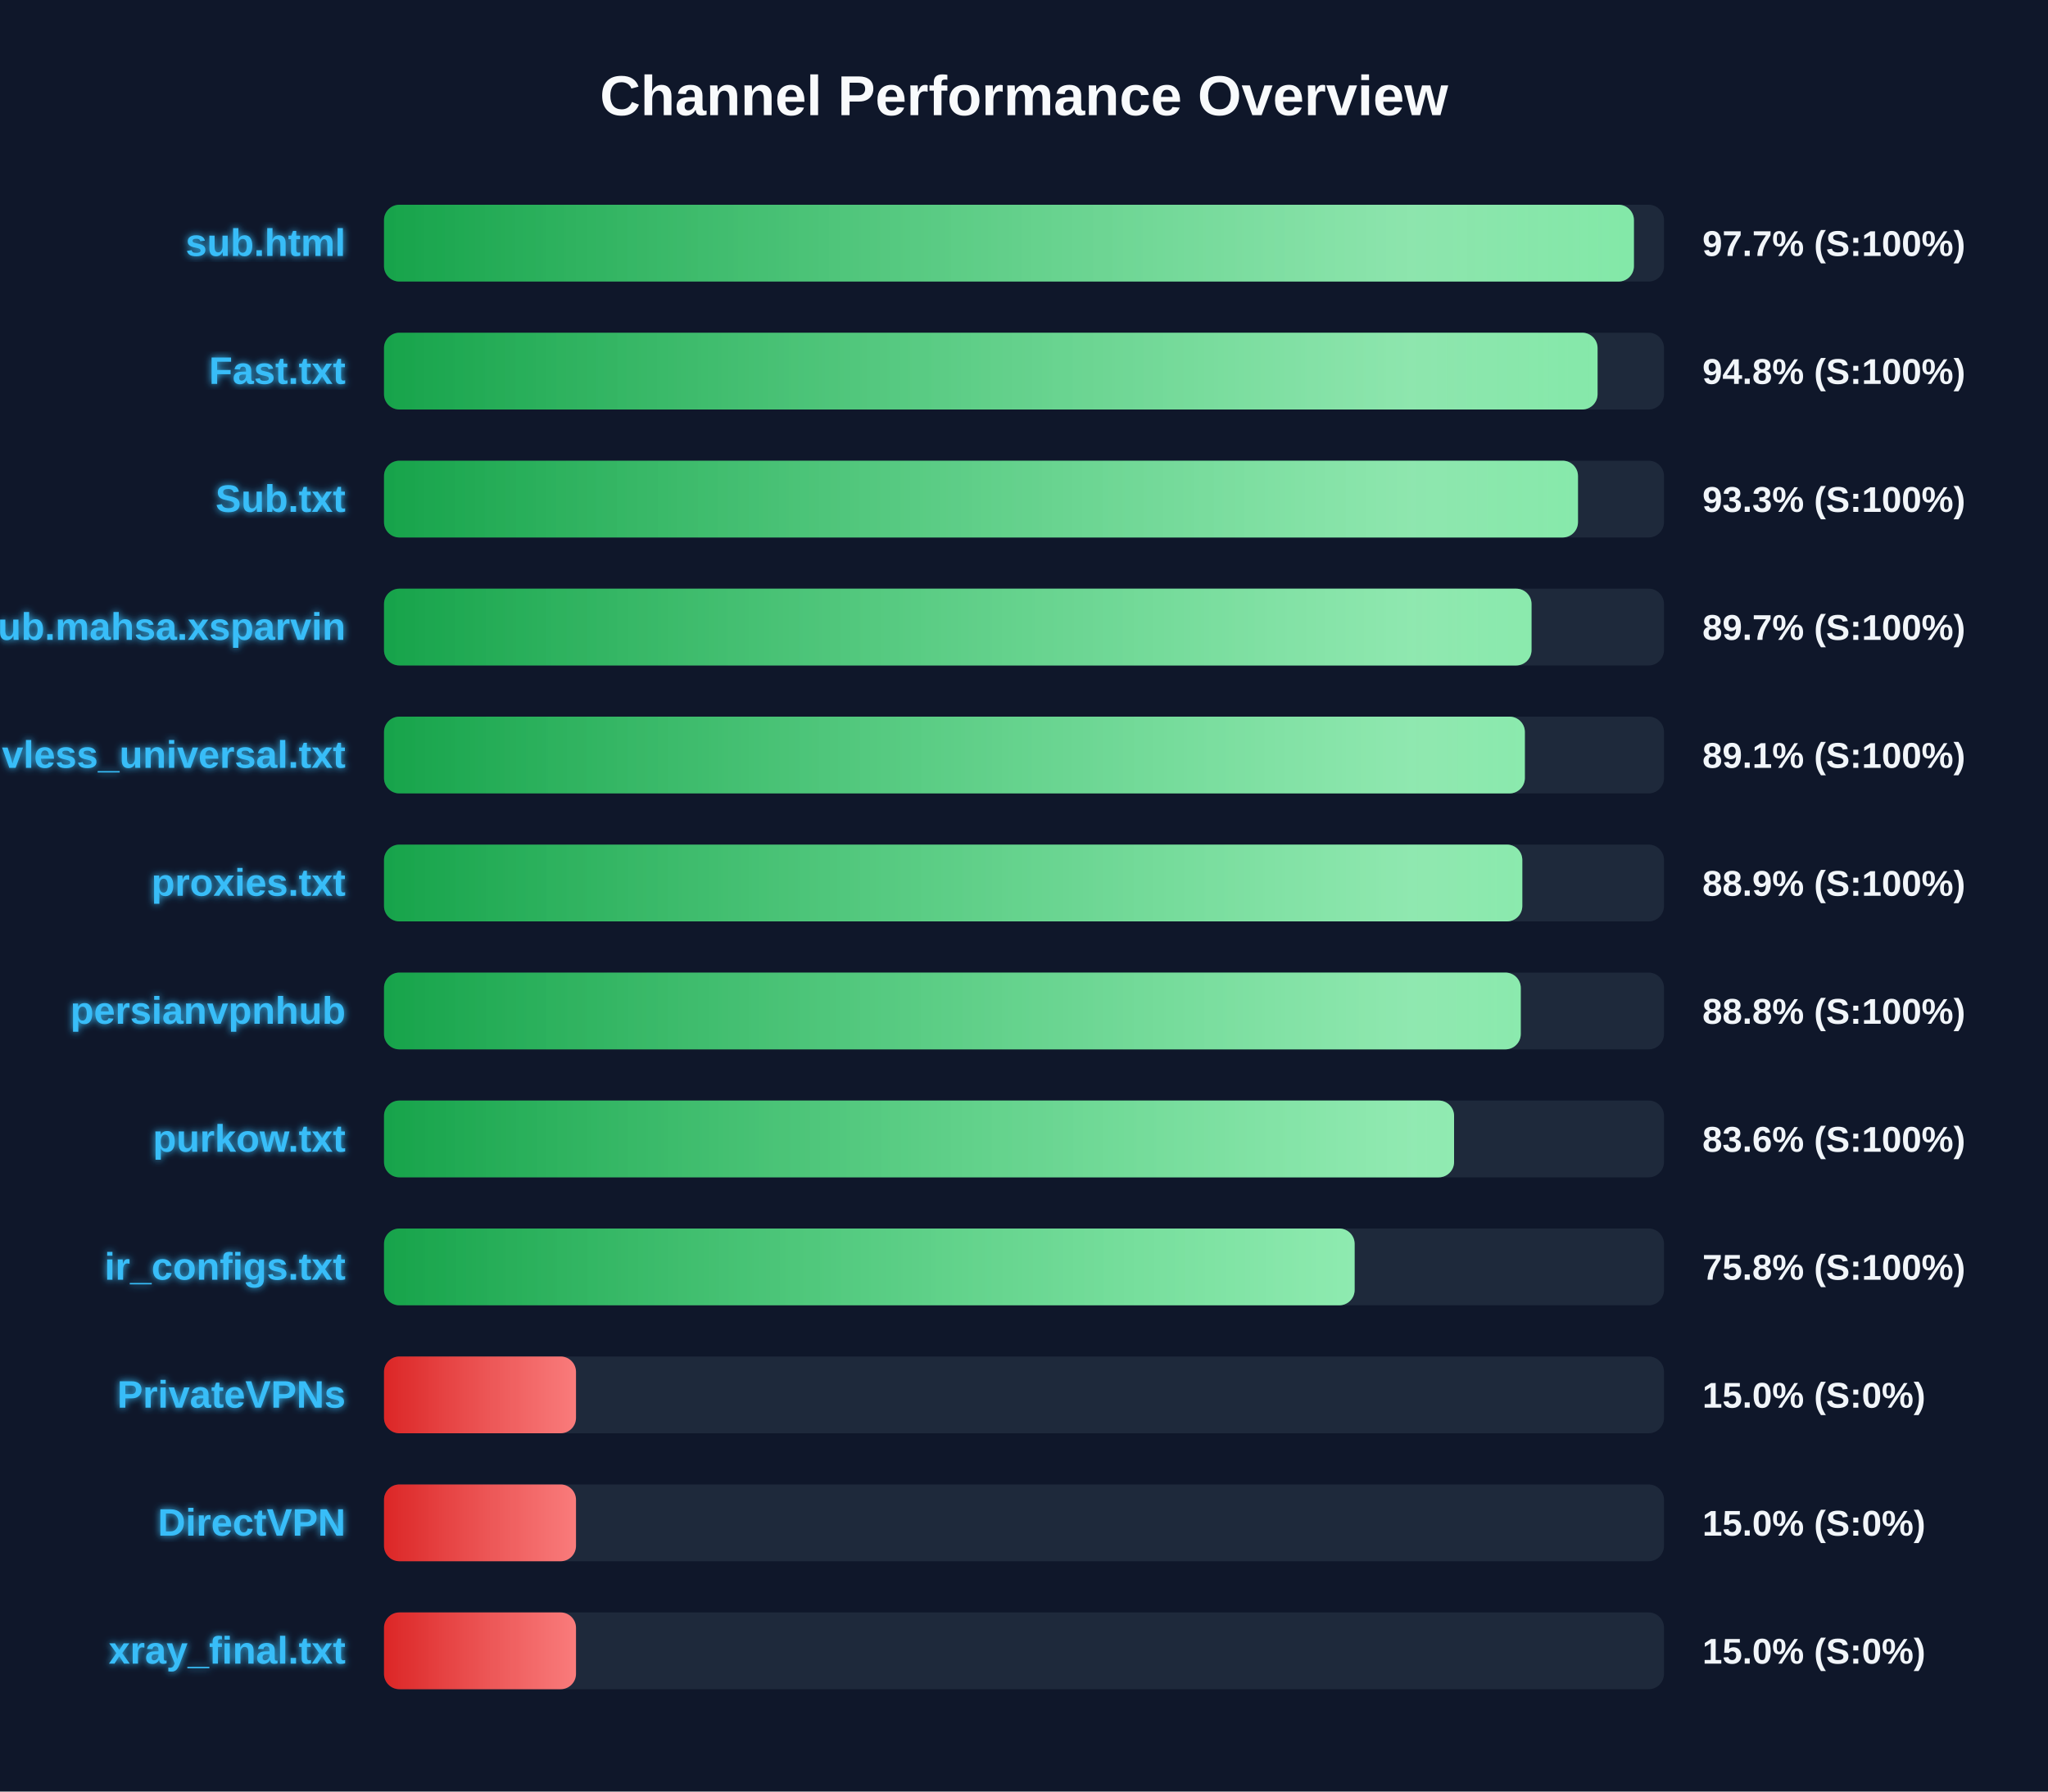
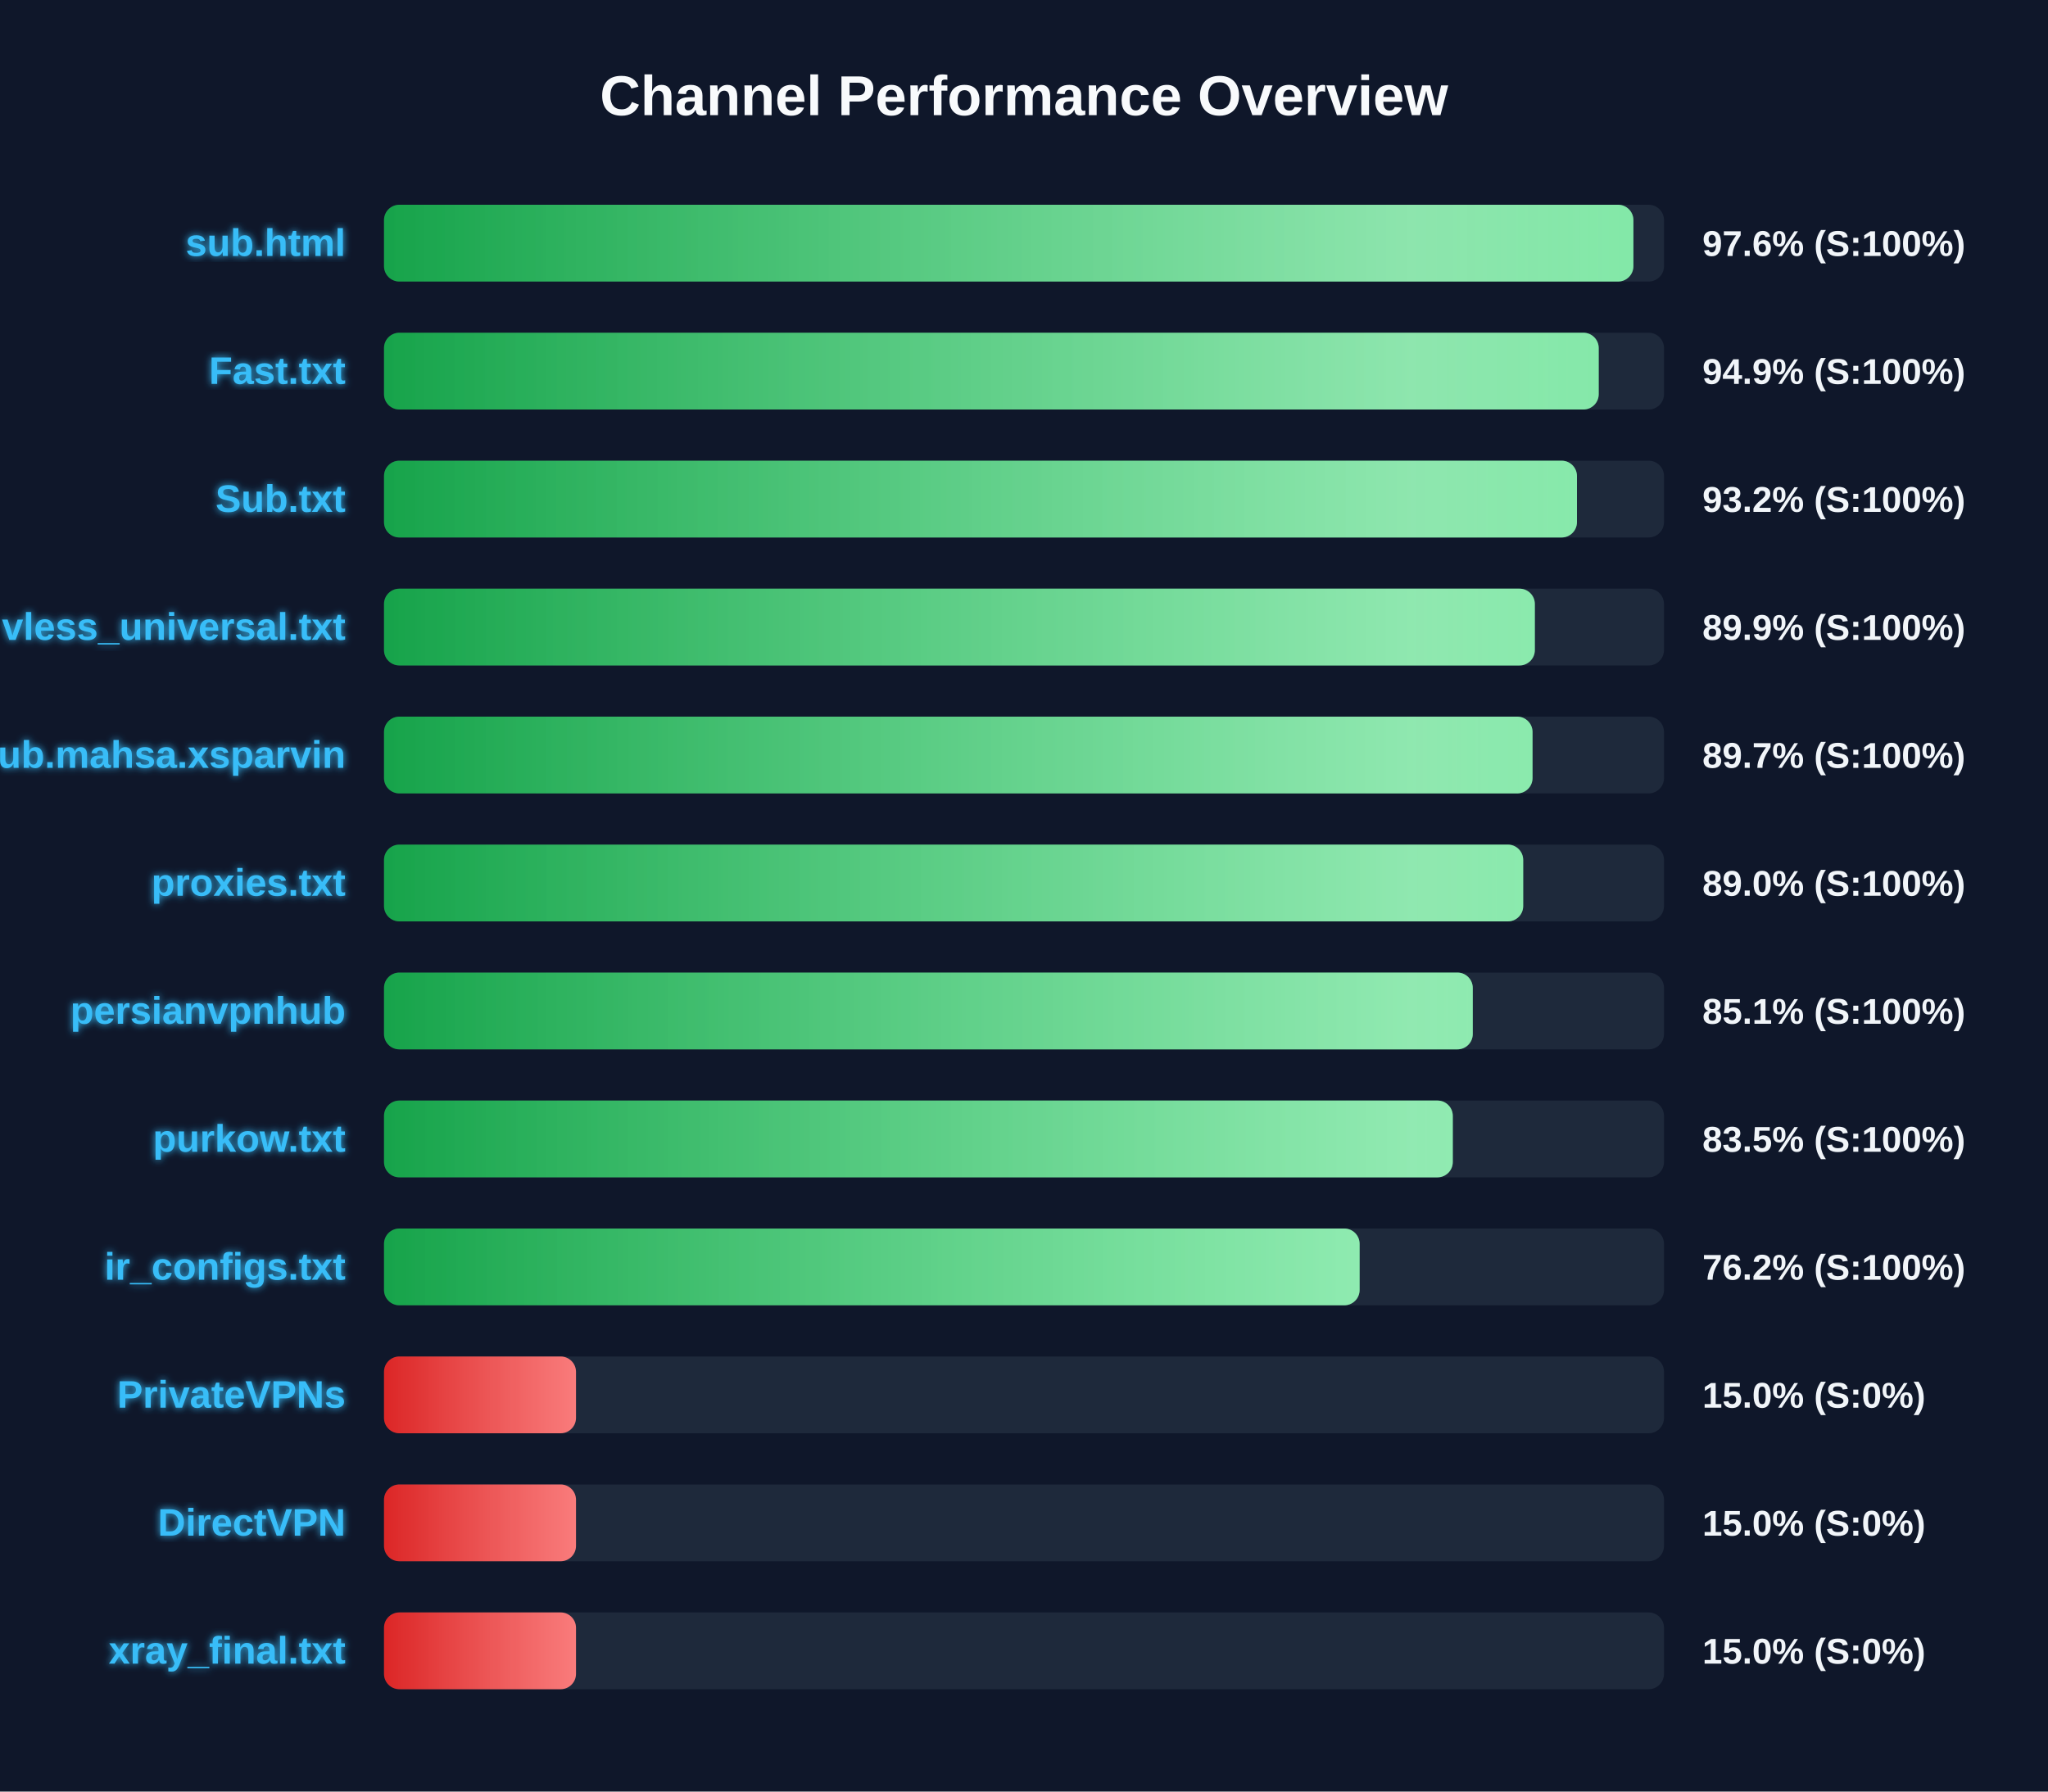
<svg xmlns="http://www.w3.org/2000/svg" width="800" height="700" version="1.1">
  <defs>
    <linearGradient id="grad-green" x1="0%" y1="0%" x2="100%" y2="0%">
      <stop offset="0%" stop-color="#16a34a" />
      <stop offset="100%" stop-color="#4ade80" />
    </linearGradient>
    <linearGradient id="grad-yellow" x1="0%" y1="0%" x2="100%" y2="0%">
      <stop offset="0%" stop-color="#ca8a04" />
      <stop offset="100%" stop-color="#fde047" />
    </linearGradient>
    <linearGradient id="grad-red" x1="0%" y1="0%" x2="100%" y2="0%">
      <stop offset="0%" stop-color="#dc2626" />
      <stop offset="100%" stop-color="#f87171" />
    </linearGradient>
    <linearGradient id="shimmer" x1="0%" y1="0%" x2="100%" y2="0%">
      <stop offset="0%" stop-color="rgba(255,255,255,0)" />
      <stop offset="50%" stop-color="rgba(255,255,255,0.4)" />
      <stop offset="100%" stop-color="rgba(255,255,255,0)" />
    </linearGradient>
    <filter id="glow" x="-20%" y="-20%" width="140%" height="140%">
      <feGaussianBlur stdDeviation="1.5" result="blur" />
      <feComposite in="SourceGraphic" in2="blur" operator="over" />
    </filter>
  </defs>
  <style>
        .bg-rect { fill: #0f172a; }
        .title { font: bold 22px 'Segoe UI', Arial, sans-serif; fill: #f8fafc; }
        .row { font: bold 15px 'Segoe UI', Arial, sans-serif; fill: #38bdf8; filter: url(#glow); }
        .score { font: bold 14px 'Segoe UI', Arial, sans-serif; fill: #f1f5f9; }
        @keyframes shimmer-anim {
            0% { transform: translateX(-100%); }
            100% { transform: translateX(200%); }
        }
        .shimmer-rect {
            animation: shimmer-anim 2.5s infinite linear;
        }
    </style>
  <rect width="100%" height="100%" class="bg-rect" />
  <text x="400" y="45" text-anchor="middle" class="title">Channel Performance Overview</text>
  <rect x="150" y="80" width="500" height="30" fill="#1e293b" rx="6" />
  <clipPath id="clip-0">
-     <rect x="150" y="80" width="488.25" height="30" rx="6" />
+     <rect x="150" y="80" width="488.05" height="30" rx="6" />
  </clipPath>
-   <rect x="150" y="80" width="488.25" height="30" fill="url(#grad-green)" rx="6" />
+   <rect x="150" y="80" width="488.05" height="30" fill="url(#grad-green)" rx="6" />
  <g clip-path="url(#clip-0)">
    <rect x="150" y="80" width="100%" height="30" fill="url(#shimmer)" class="shimmer-rect" />
  </g>
  <text x="135" y="100" text-anchor="end" class="row">sub.html</text>
-   <text x="665" y="100" text-anchor="start" class="score">97.7% (S:100%)</text>
+   <text x="665" y="100" text-anchor="start" class="score">97.6% (S:100%)</text>
  <rect x="150" y="130" width="500" height="30" fill="#1e293b" rx="6" />
  <clipPath id="clip-1">
-     <rect x="150" y="130" width="474.05" height="30" rx="6" />
+     <rect x="150" y="130" width="474.5" height="30" rx="6" />
  </clipPath>
-   <rect x="150" y="130" width="474.05" height="30" fill="url(#grad-green)" rx="6" />
+   <rect x="150" y="130" width="474.5" height="30" fill="url(#grad-green)" rx="6" />
  <g clip-path="url(#clip-1)">
    <rect x="150" y="130" width="100%" height="30" fill="url(#shimmer)" class="shimmer-rect" />
  </g>
  <text x="135" y="150" text-anchor="end" class="row">Fast.txt</text>
-   <text x="665" y="150" text-anchor="start" class="score">94.8% (S:100%)</text>
+   <text x="665" y="150" text-anchor="start" class="score">94.9% (S:100%)</text>
  <rect x="150" y="180" width="500" height="30" fill="#1e293b" rx="6" />
  <clipPath id="clip-2">
-     <rect x="150" y="180" width="466.4" height="30" rx="6" />
+     <rect x="150" y="180" width="466.0" height="30" rx="6" />
  </clipPath>
-   <rect x="150" y="180" width="466.4" height="30" fill="url(#grad-green)" rx="6" />
+   <rect x="150" y="180" width="466.0" height="30" fill="url(#grad-green)" rx="6" />
  <g clip-path="url(#clip-2)">
    <rect x="150" y="180" width="100%" height="30" fill="url(#shimmer)" class="shimmer-rect" />
  </g>
  <text x="135" y="200" text-anchor="end" class="row">Sub.txt</text>
-   <text x="665" y="200" text-anchor="start" class="score">93.3% (S:100%)</text>
+   <text x="665" y="200" text-anchor="start" class="score">93.2% (S:100%)</text>
  <rect x="150" y="230" width="500" height="30" fill="#1e293b" rx="6" />
  <clipPath id="clip-3">
-     <rect x="150" y="230" width="448.25" height="30" rx="6" />
+     <rect x="150" y="230" width="449.55" height="30" rx="6" />
  </clipPath>
-   <rect x="150" y="230" width="448.25" height="30" fill="url(#grad-green)" rx="6" />
+   <rect x="150" y="230" width="449.55" height="30" fill="url(#grad-green)" rx="6" />
  <g clip-path="url(#clip-3)">
    <rect x="150" y="230" width="100%" height="30" fill="url(#shimmer)" class="shimmer-rect" />
  </g>
-   <text x="135" y="250" text-anchor="end" class="row">Sub.mahsa.xsparvin</text>
-   <text x="665" y="250" text-anchor="start" class="score">89.7% (S:100%)</text>
+   <text x="135" y="250" text-anchor="end" class="row">vless_universal.txt</text>
+   <text x="665" y="250" text-anchor="start" class="score">89.9% (S:100%)</text>
  <rect x="150" y="280" width="500" height="30" fill="#1e293b" rx="6" />
  <clipPath id="clip-4">
-     <rect x="150" y="280" width="445.65" height="30" rx="6" />
+     <rect x="150" y="280" width="448.65" height="30" rx="6" />
  </clipPath>
-   <rect x="150" y="280" width="445.65" height="30" fill="url(#grad-green)" rx="6" />
+   <rect x="150" y="280" width="448.65" height="30" fill="url(#grad-green)" rx="6" />
  <g clip-path="url(#clip-4)">
    <rect x="150" y="280" width="100%" height="30" fill="url(#shimmer)" class="shimmer-rect" />
  </g>
-   <text x="135" y="300" text-anchor="end" class="row">vless_universal.txt</text>
-   <text x="665" y="300" text-anchor="start" class="score">89.1% (S:100%)</text>
+   <text x="135" y="300" text-anchor="end" class="row">Sub.mahsa.xsparvin</text>
+   <text x="665" y="300" text-anchor="start" class="score">89.7% (S:100%)</text>
  <rect x="150" y="330" width="500" height="30" fill="#1e293b" rx="6" />
  <clipPath id="clip-5">
-     <rect x="150" y="330" width="444.65" height="30" rx="6" />
+     <rect x="150" y="330" width="445.0" height="30" rx="6" />
  </clipPath>
-   <rect x="150" y="330" width="444.65" height="30" fill="url(#grad-green)" rx="6" />
+   <rect x="150" y="330" width="445.0" height="30" fill="url(#grad-green)" rx="6" />
  <g clip-path="url(#clip-5)">
    <rect x="150" y="330" width="100%" height="30" fill="url(#shimmer)" class="shimmer-rect" />
  </g>
  <text x="135" y="350" text-anchor="end" class="row">proxies.txt</text>
-   <text x="665" y="350" text-anchor="start" class="score">88.9% (S:100%)</text>
+   <text x="665" y="350" text-anchor="start" class="score">89.0% (S:100%)</text>
  <rect x="150" y="380" width="500" height="30" fill="#1e293b" rx="6" />
  <clipPath id="clip-6">
-     <rect x="150" y="380" width="444.05" height="30" rx="6" />
+     <rect x="150" y="380" width="425.3" height="30" rx="6" />
  </clipPath>
-   <rect x="150" y="380" width="444.05" height="30" fill="url(#grad-green)" rx="6" />
+   <rect x="150" y="380" width="425.3" height="30" fill="url(#grad-green)" rx="6" />
  <g clip-path="url(#clip-6)">
    <rect x="150" y="380" width="100%" height="30" fill="url(#shimmer)" class="shimmer-rect" />
  </g>
  <text x="135" y="400" text-anchor="end" class="row">persianvpnhub</text>
-   <text x="665" y="400" text-anchor="start" class="score">88.8% (S:100%)</text>
+   <text x="665" y="400" text-anchor="start" class="score">85.1% (S:100%)</text>
  <rect x="150" y="430" width="500" height="30" fill="#1e293b" rx="6" />
  <clipPath id="clip-7">
-     <rect x="150" y="430" width="418.0" height="30" rx="6" />
+     <rect x="150" y="430" width="417.5" height="30" rx="6" />
  </clipPath>
-   <rect x="150" y="430" width="418.0" height="30" fill="url(#grad-green)" rx="6" />
+   <rect x="150" y="430" width="417.5" height="30" fill="url(#grad-green)" rx="6" />
  <g clip-path="url(#clip-7)">
    <rect x="150" y="430" width="100%" height="30" fill="url(#shimmer)" class="shimmer-rect" />
  </g>
  <text x="135" y="450" text-anchor="end" class="row">purkow.txt</text>
-   <text x="665" y="450" text-anchor="start" class="score">83.6% (S:100%)</text>
+   <text x="665" y="450" text-anchor="start" class="score">83.5% (S:100%)</text>
  <rect x="150" y="480" width="500" height="30" fill="#1e293b" rx="6" />
  <clipPath id="clip-8">
-     <rect x="150" y="480" width="379.15" height="30" rx="6" />
+     <rect x="150" y="480" width="381.1" height="30" rx="6" />
  </clipPath>
-   <rect x="150" y="480" width="379.15" height="30" fill="url(#grad-green)" rx="6" />
+   <rect x="150" y="480" width="381.1" height="30" fill="url(#grad-green)" rx="6" />
  <g clip-path="url(#clip-8)">
    <rect x="150" y="480" width="100%" height="30" fill="url(#shimmer)" class="shimmer-rect" />
  </g>
  <text x="135" y="500" text-anchor="end" class="row">ir_configs.txt</text>
-   <text x="665" y="500" text-anchor="start" class="score">75.8% (S:100%)</text>
+   <text x="665" y="500" text-anchor="start" class="score">76.2% (S:100%)</text>
  <rect x="150" y="530" width="500" height="30" fill="#1e293b" rx="6" />
  <clipPath id="clip-9">
    <rect x="150" y="530" width="75.0" height="30" rx="6" />
  </clipPath>
  <rect x="150" y="530" width="75.0" height="30" fill="url(#grad-red)" rx="6" />
  <g clip-path="url(#clip-9)">
    <rect x="150" y="530" width="100%" height="30" fill="url(#shimmer)" class="shimmer-rect" />
  </g>
  <text x="135" y="550" text-anchor="end" class="row">PrivateVPNs</text>
  <text x="665" y="550" text-anchor="start" class="score">15.0% (S:0%)</text>
  <rect x="150" y="580" width="500" height="30" fill="#1e293b" rx="6" />
  <clipPath id="clip-10">
    <rect x="150" y="580" width="75.0" height="30" rx="6" />
  </clipPath>
  <rect x="150" y="580" width="75.0" height="30" fill="url(#grad-red)" rx="6" />
  <g clip-path="url(#clip-10)">
    <rect x="150" y="580" width="100%" height="30" fill="url(#shimmer)" class="shimmer-rect" />
  </g>
  <text x="135" y="600" text-anchor="end" class="row">DirectVPN</text>
  <text x="665" y="600" text-anchor="start" class="score">15.0% (S:0%)</text>
  <rect x="150" y="630" width="500" height="30" fill="#1e293b" rx="6" />
  <clipPath id="clip-11">
    <rect x="150" y="630" width="75.0" height="30" rx="6" />
  </clipPath>
  <rect x="150" y="630" width="75.0" height="30" fill="url(#grad-red)" rx="6" />
  <g clip-path="url(#clip-11)">
    <rect x="150" y="630" width="100%" height="30" fill="url(#shimmer)" class="shimmer-rect" />
  </g>
  <text x="135" y="650" text-anchor="end" class="row">xray_final.txt</text>
  <text x="665" y="650" text-anchor="start" class="score">15.0% (S:0%)</text>
</svg>
